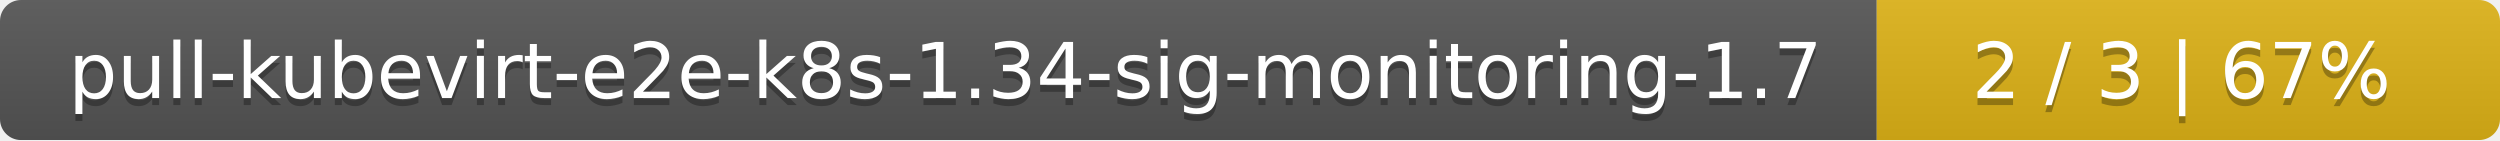
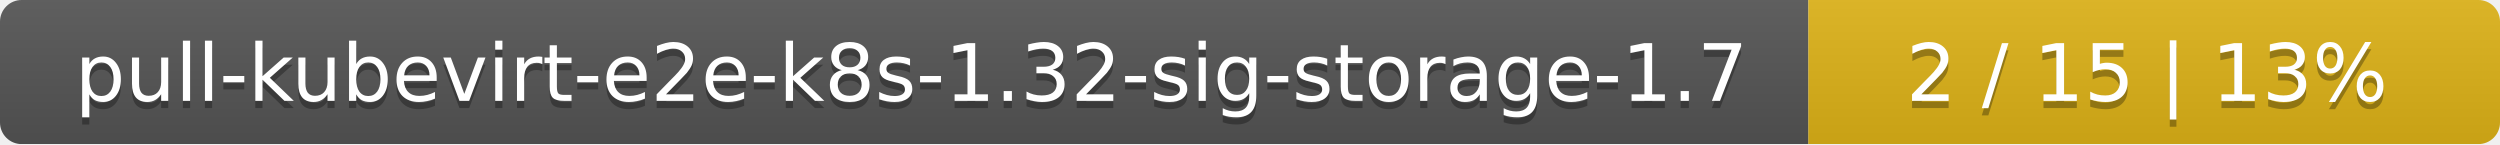
- <svg xmlns="http://www.w3.org/2000/svg" width="357" height="20">
+ <svg xmlns="http://www.w3.org/2000/svg" width="347" height="20">
  <linearGradient id="smooth" x2="0" y2="100%">
    <stop offset="0" stop-color="#bbb" stop-opacity=".1" />
    <stop offset="1" stop-opacity=".1" />
  </linearGradient>
  <mask id="round">
-     <rect width="357" height="20" rx="3" fill="#fff" />
+     <rect width="347" height="20" rx="3" fill="#fff" />
  </mask>
  <g mask="url(#round)">
-     <rect width="268" height="20" fill="#555" />
-     <rect x="268" width="89" height="20" fill="#dfb317" />
-     <rect width="357" height="20" fill="url(#smooth)" />
+     <rect width="251" height="20" fill="#555" />
+     <rect x="251" width="96" height="20" fill="#dfb317" />
+     <rect width="347" height="20" fill="url(#smooth)" />
  </g>
  <g fill="#fff" text-anchor="middle" font-family="DejaVu Sans,Verdana,Geneva,sans-serif" font-size="11">
-     <text x="135" y="15" fill="#010101" fill-opacity=".3">pull-kubevirt-e2e-k8s-1.34-sig-monitoring-1.7</text>
-     <text x="135" y="14">pull-kubevirt-e2e-k8s-1.34-sig-monitoring-1.7</text>
-     <text x="311.5" y="15" fill="#010101" fill-opacity=".3">2 / 3    |    67%</text>
-     <text x="311.5" y="14">2 / 3    |    67%</text>
+     <text x="126.5" y="15" fill="#010101" fill-opacity=".3">pull-kubevirt-e2e-k8s-1.32-sig-storage-1.7</text>
+     <text x="126.5" y="14">pull-kubevirt-e2e-k8s-1.32-sig-storage-1.7</text>
+     <text x="298" y="15" fill="#010101" fill-opacity=".3">2 / 15    |    13%</text>
+     <text x="298" y="14">2 / 15    |    13%</text>
  </g>
</svg>
